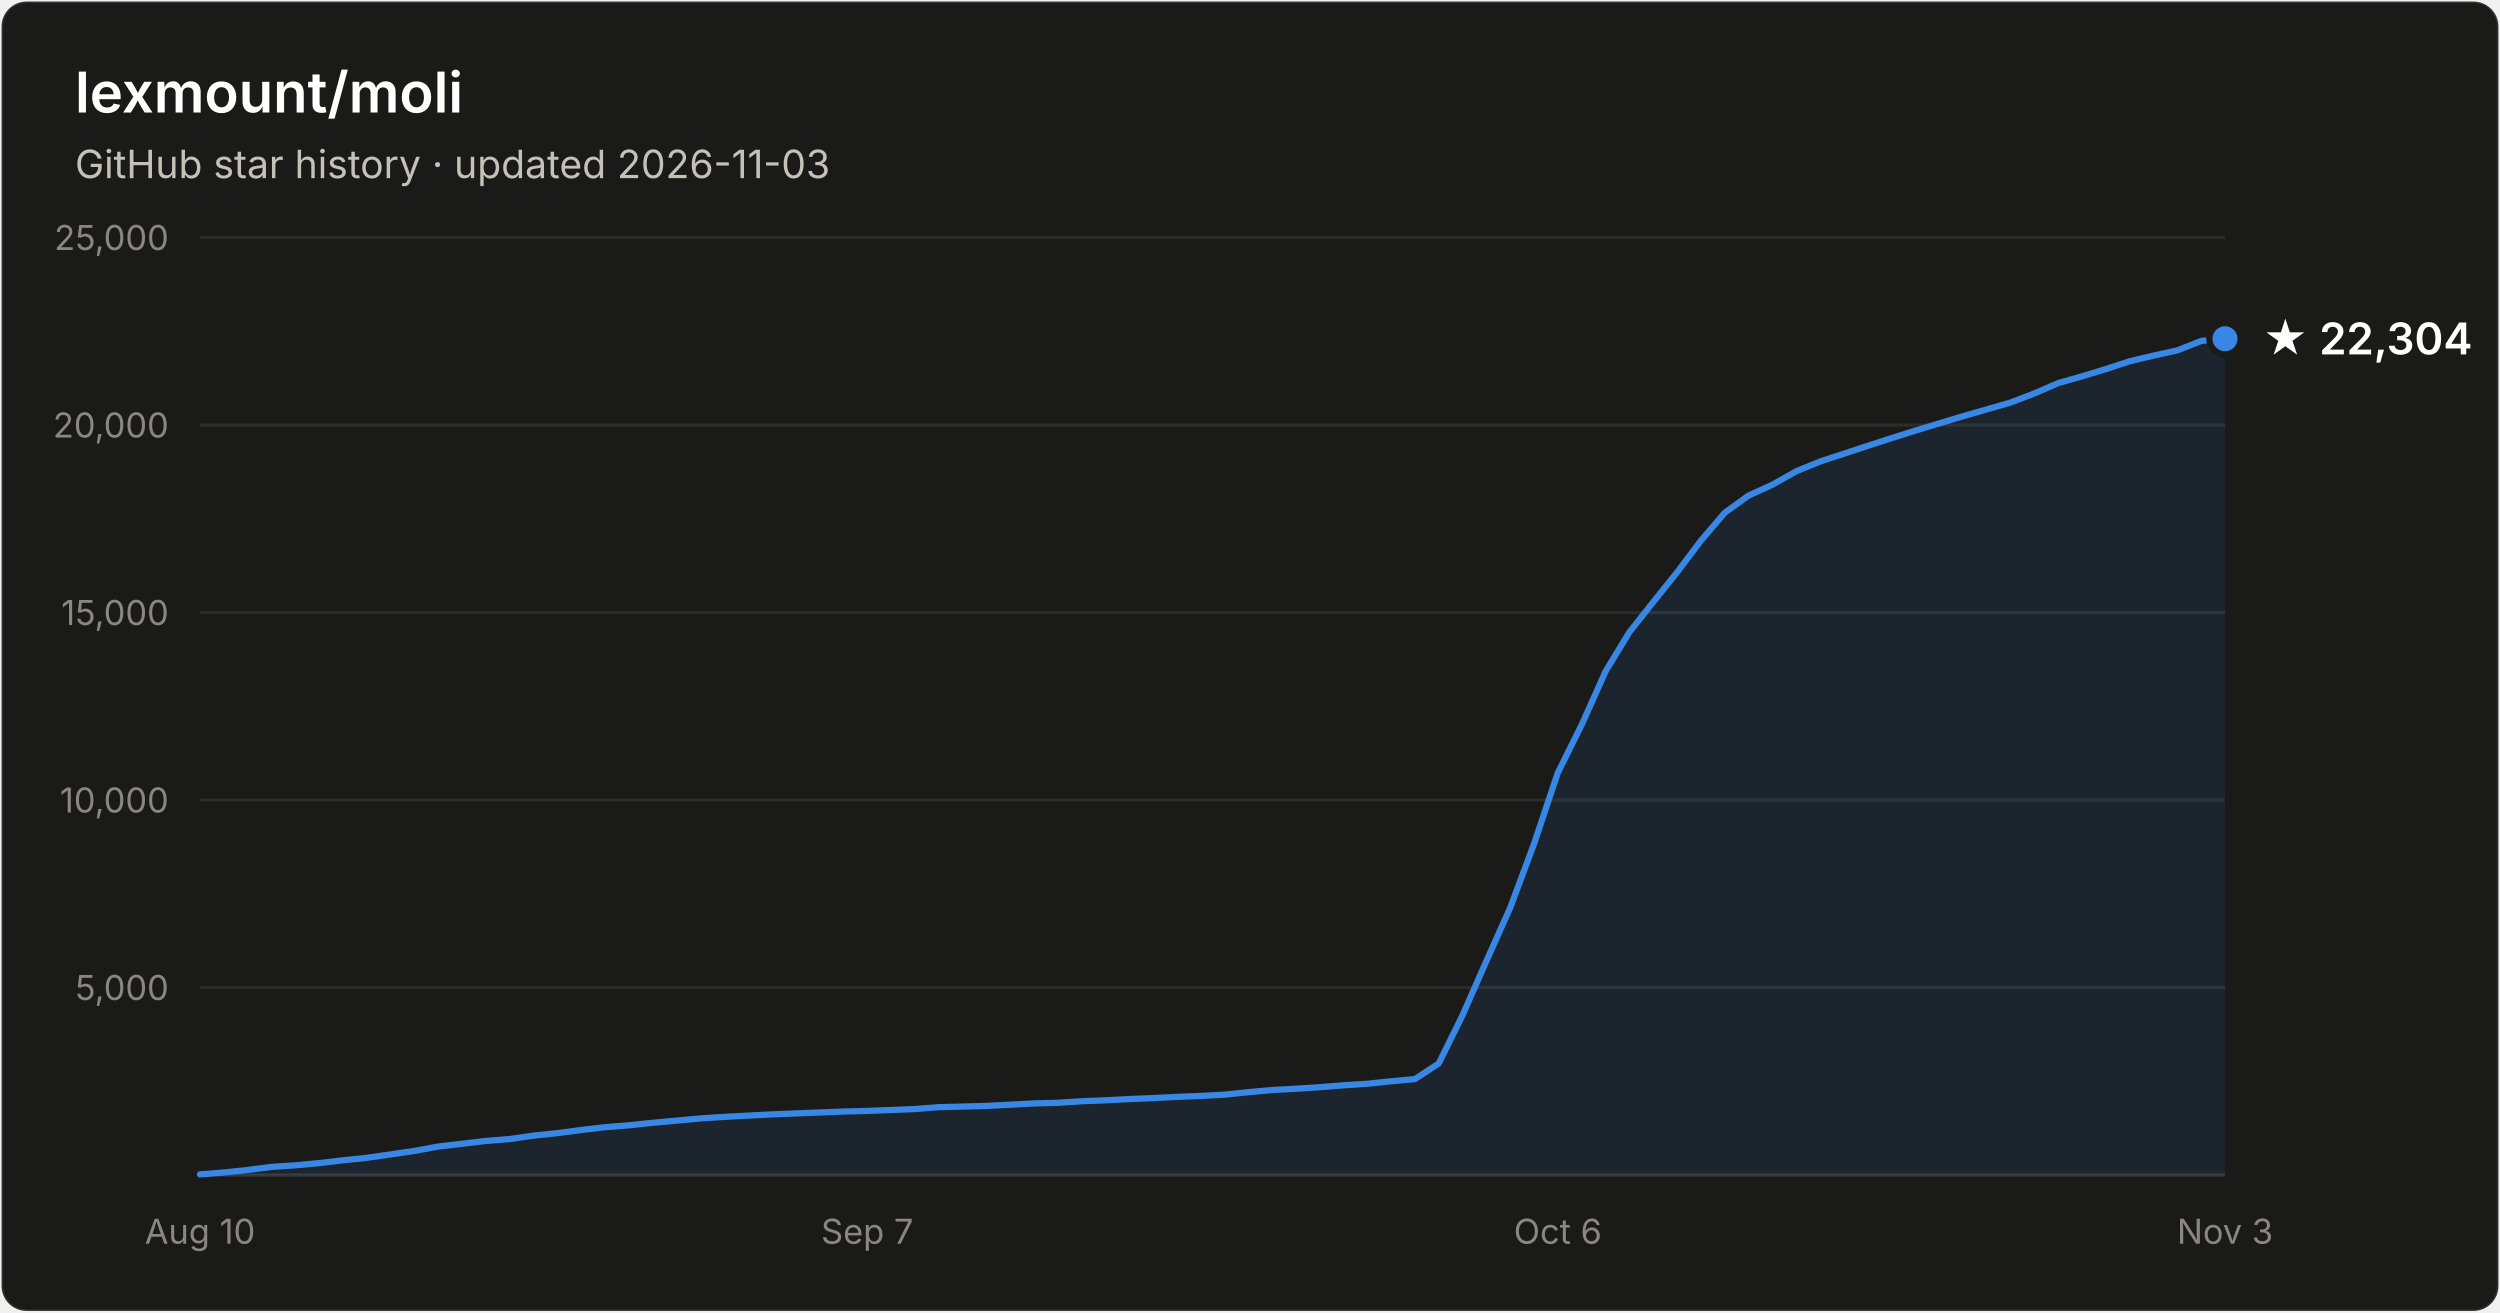
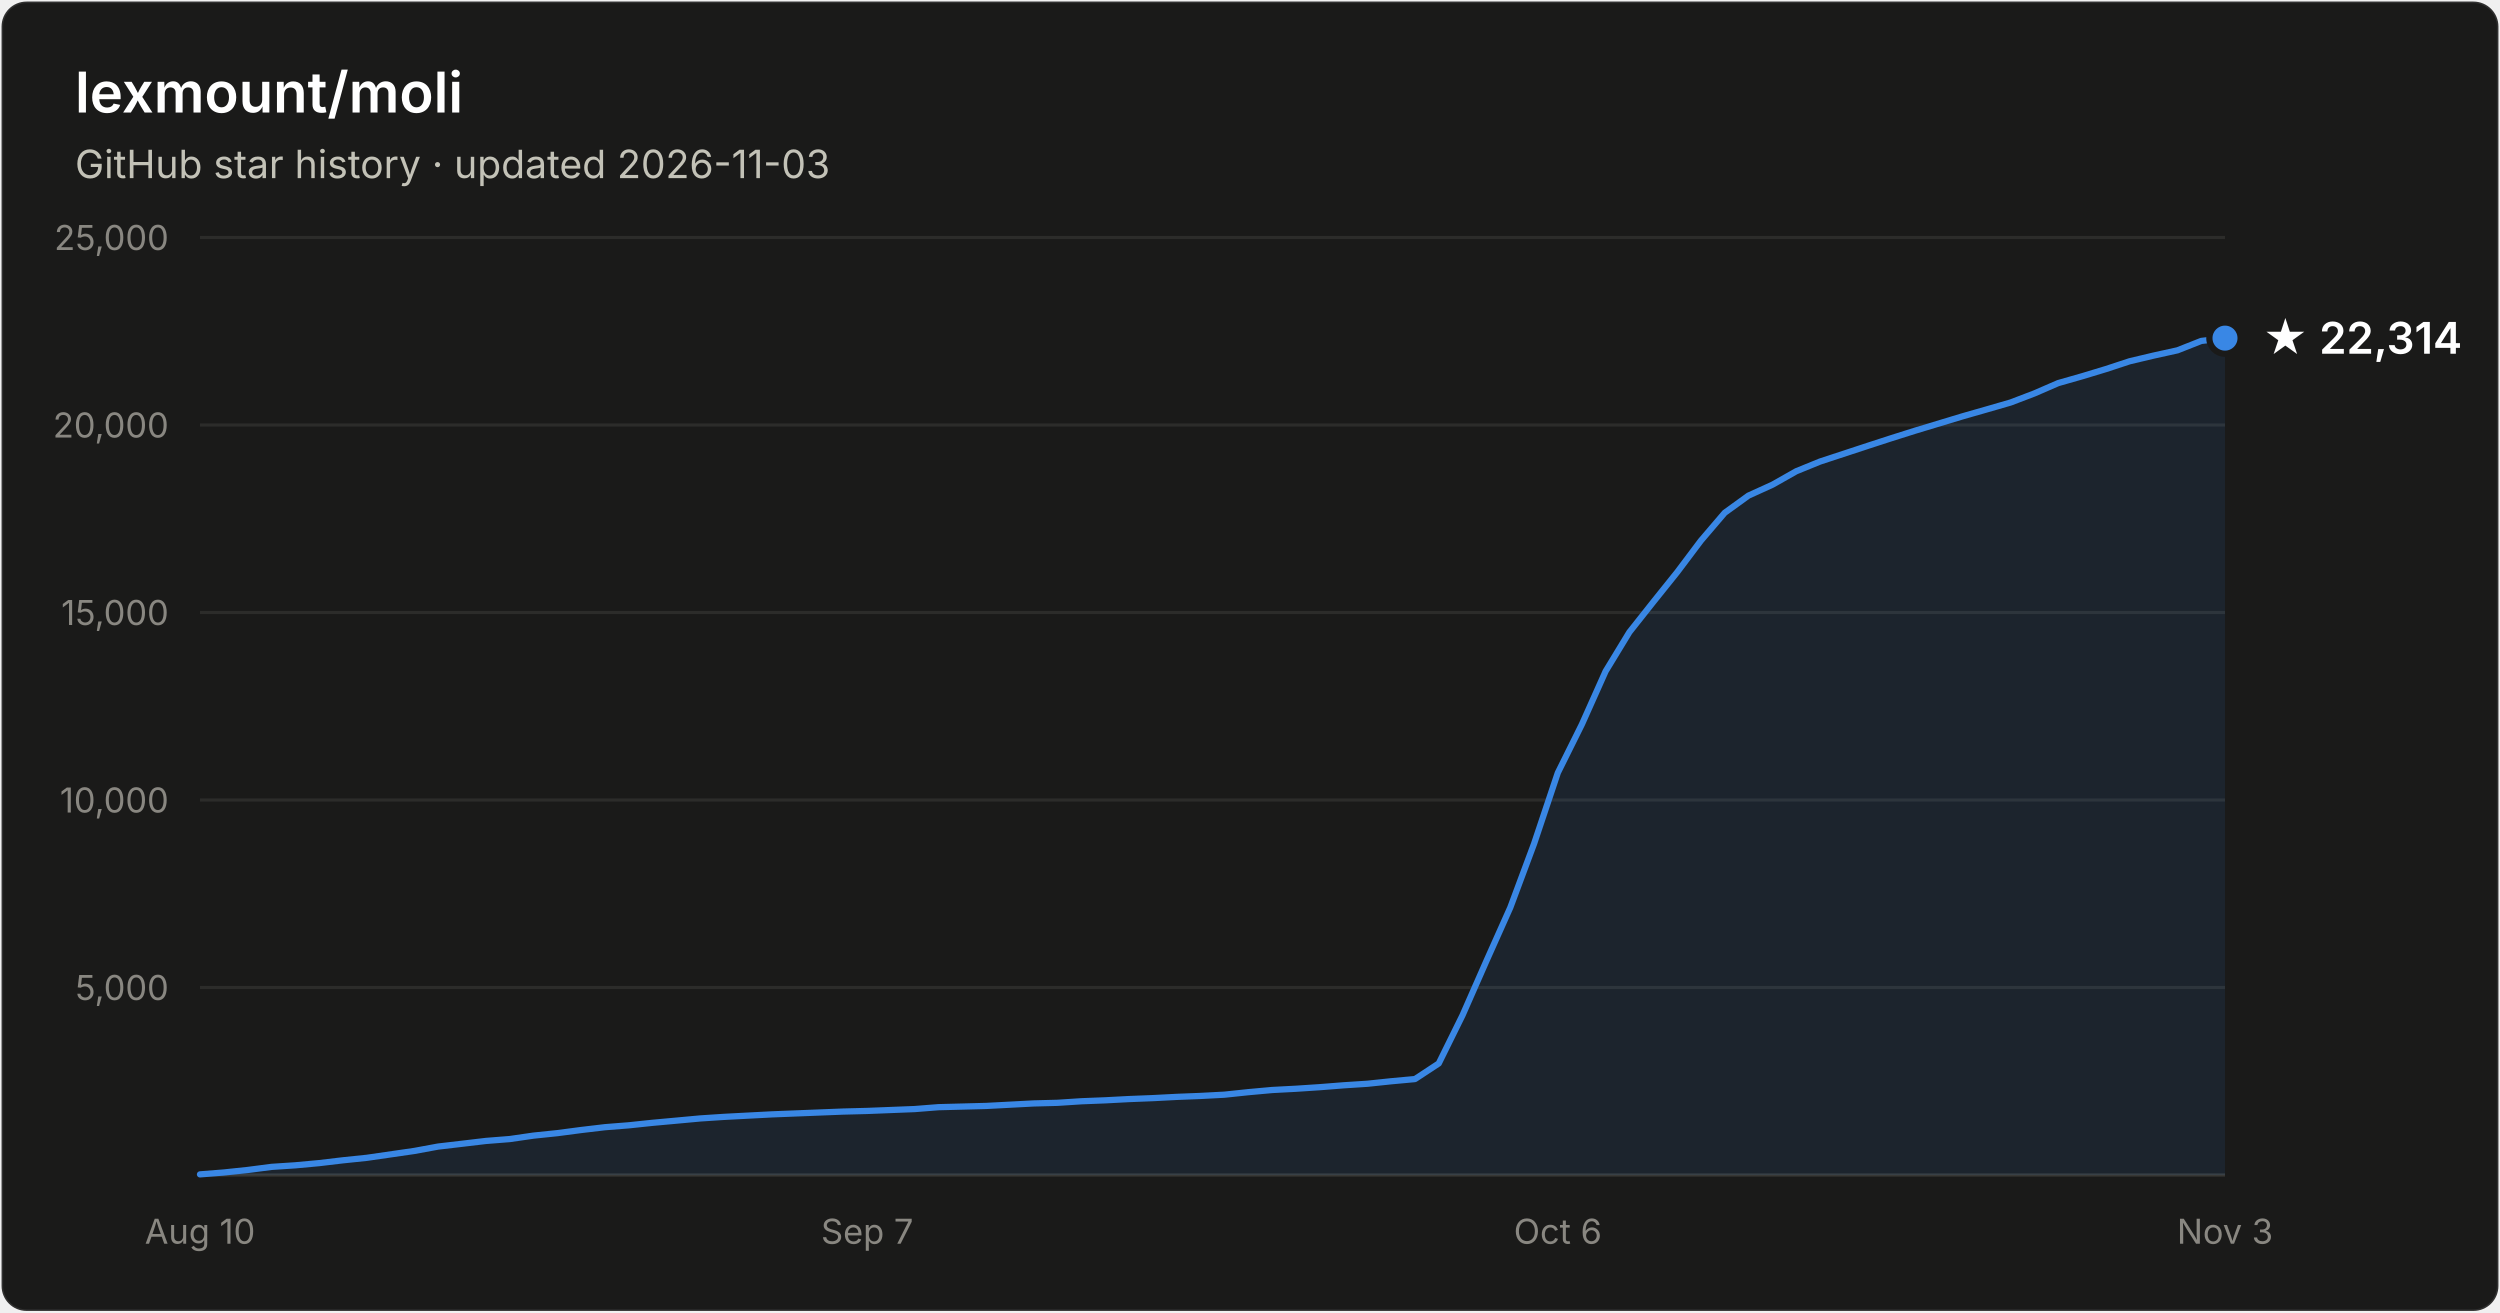
- <svg xmlns="http://www.w3.org/2000/svg" width="800" height="420" viewBox="0 0 800 420" font-family="system-ui, -apple-system, Segoe UI, sans-serif" role="img" aria-label="Star history of lexmount/moli: 22,304 stars as of 2026-11-03">
+ <svg xmlns="http://www.w3.org/2000/svg" width="800" height="420" viewBox="0 0 800 420" font-family="system-ui, -apple-system, Segoe UI, sans-serif" role="img" aria-label="Star history of lexmount/moli: 22,314 stars as of 2026-11-03">
  <rect x="0.5" y="0.5" width="799" height="419" rx="8" fill="#1a1a19" stroke="rgba(255,255,255,0.10)" />
  <text x="24" y="36" fill="#ffffff" font-size="18" font-weight="600">lexmount/moli</text>
  <text x="24" y="57" fill="#c3c2b7" font-size="12.5">GitHub star history · updated 2026-11-03</text>
  <line x1="64" y1="316.0" x2="712" y2="316.0" stroke="#2c2c2a" stroke-width="1" />
  <text x="54" y="320.0" text-anchor="end" fill="#898781" font-size="11" style="font-variant-numeric:tabular-nums">5,000</text>
  <line x1="64" y1="256.0" x2="712" y2="256.0" stroke="#2c2c2a" stroke-width="1" />
  <text x="54" y="260.0" text-anchor="end" fill="#898781" font-size="11" style="font-variant-numeric:tabular-nums">10,000</text>
  <line x1="64" y1="196.0" x2="712" y2="196.0" stroke="#2c2c2a" stroke-width="1" />
  <text x="54" y="200.0" text-anchor="end" fill="#898781" font-size="11" style="font-variant-numeric:tabular-nums">15,000</text>
  <line x1="64" y1="136.0" x2="712" y2="136.0" stroke="#2c2c2a" stroke-width="1" />
  <text x="54" y="140.0" text-anchor="end" fill="#898781" font-size="11" style="font-variant-numeric:tabular-nums">20,000</text>
  <line x1="64" y1="76.0" x2="712" y2="76.0" stroke="#2c2c2a" stroke-width="1" />
  <text x="54" y="80.0" text-anchor="end" fill="#898781" font-size="11" style="font-variant-numeric:tabular-nums">25,000</text>
  <line x1="64" y1="376" x2="712" y2="376" stroke="#383835" stroke-width="1" />
  <text x="64.0" y="398" text-anchor="middle" fill="#898781" font-size="11" style="font-variant-numeric:tabular-nums">Aug 10</text>
  <text x="277.5" y="398" text-anchor="middle" fill="#898781" font-size="11" style="font-variant-numeric:tabular-nums">Sep 7</text>
  <text x="498.5" y="398" text-anchor="middle" fill="#898781" font-size="11" style="font-variant-numeric:tabular-nums">Oct 6</text>
  <text x="712.0" y="398" text-anchor="middle" fill="#898781" font-size="11" style="font-variant-numeric:tabular-nums">Nov 3</text>
-   <path d="M64.0 375.8 L71.6 375.2 L79.2 374.4 L86.9 373.4 L94.5 372.9 L102.1 372.2 L109.7 371.3 L117.4 370.5 L125.0 369.4 L132.6 368.3 L140.2 366.9 L147.9 366.0 L155.5 365.1 L163.1 364.5 L170.7 363.4 L178.4 362.6 L186.0 361.6 L193.6 360.7 L201.2 360.1 L208.8 359.3 L216.5 358.6 L224.1 357.9 L231.7 357.4 L239.3 357.0 L247.0 356.6 L254.6 356.3 L262.2 356.0 L269.8 355.7 L277.5 355.5 L285.1 355.2 L292.7 354.9 L300.3 354.3 L308.0 354.1 L315.6 353.9 L323.2 353.5 L330.8 353.1 L338.4 352.9 L346.1 352.4 L353.7 352.1 L361.3 351.7 L368.9 351.4 L376.6 351.0 L384.2 350.7 L391.8 350.3 L399.4 349.5 L407.1 348.8 L414.7 348.4 L422.3 347.9 L429.9 347.3 L437.6 346.8 L445.2 346.0 L452.8 345.3 L460.4 340.3 L468.0 324.9 L475.7 307.4 L483.3 290.4 L490.9 270.0 L498.5 247.3 L506.2 231.8 L513.8 214.8 L521.4 202.3 L529.0 192.7 L536.7 183.1 L544.3 173.0 L551.9 164.1 L559.5 158.6 L567.2 155.1 L574.8 150.8 L582.4 147.7 L590.0 145.2 L597.6 142.7 L605.3 140.2 L612.9 137.8 L620.5 135.5 L628.1 133.2 L635.8 131.0 L643.4 128.8 L651.0 125.9 L658.6 122.6 L666.3 120.4 L673.9 118.1 L681.5 115.6 L689.1 113.8 L696.8 112.1 L704.4 109.1 L712.0 108.4 L712.0 376 L64.0 376 Z" fill="#3987e5" fill-opacity="0.1" />
-   <path d="M64.0 375.8 L71.6 375.2 L79.2 374.4 L86.9 373.4 L94.5 372.9 L102.1 372.2 L109.7 371.3 L117.4 370.5 L125.0 369.4 L132.6 368.3 L140.2 366.9 L147.9 366.0 L155.5 365.1 L163.1 364.5 L170.7 363.4 L178.4 362.6 L186.0 361.6 L193.6 360.7 L201.2 360.1 L208.8 359.3 L216.5 358.6 L224.1 357.9 L231.7 357.4 L239.3 357.0 L247.0 356.6 L254.6 356.3 L262.2 356.0 L269.8 355.7 L277.5 355.5 L285.1 355.2 L292.7 354.9 L300.3 354.3 L308.0 354.1 L315.6 353.9 L323.2 353.5 L330.8 353.1 L338.4 352.9 L346.1 352.4 L353.7 352.1 L361.3 351.7 L368.9 351.4 L376.6 351.0 L384.2 350.7 L391.8 350.3 L399.4 349.5 L407.1 348.8 L414.7 348.4 L422.3 347.9 L429.9 347.3 L437.6 346.8 L445.2 346.0 L452.8 345.3 L460.4 340.3 L468.0 324.9 L475.7 307.4 L483.3 290.4 L490.9 270.0 L498.5 247.3 L506.2 231.8 L513.8 214.8 L521.4 202.3 L529.0 192.7 L536.7 183.1 L544.3 173.0 L551.9 164.1 L559.5 158.6 L567.2 155.1 L574.8 150.8 L582.4 147.7 L590.0 145.2 L597.6 142.7 L605.3 140.2 L612.9 137.8 L620.5 135.5 L628.1 133.2 L635.8 131.0 L643.4 128.8 L651.0 125.9 L658.6 122.6 L666.3 120.4 L673.9 118.1 L681.5 115.6 L689.1 113.8 L696.8 112.1 L704.4 109.1 L712.0 108.4" fill="none" stroke="#3987e5" stroke-width="2" stroke-linejoin="round" stroke-linecap="round" />
-   <circle cx="712.0" cy="108.4" r="5" fill="#3987e5" stroke="#1a1a19" stroke-width="2" />
-   <text x="724.0" y="113.4" fill="#ffffff" font-size="14" font-weight="600">★ 22,304</text>
+   <path d="M64.0 375.8 L71.6 375.2 L79.2 374.4 L86.9 373.4 L94.5 372.9 L102.1 372.2 L109.7 371.3 L117.4 370.5 L125.0 369.4 L132.6 368.3 L140.2 366.9 L147.9 366.0 L155.5 365.1 L163.1 364.5 L170.7 363.4 L178.4 362.6 L186.0 361.6 L193.6 360.7 L201.2 360.1 L208.8 359.3 L216.5 358.6 L224.1 357.9 L231.7 357.4 L239.3 357.0 L247.0 356.6 L254.6 356.3 L262.2 356.0 L269.8 355.7 L277.5 355.5 L285.1 355.2 L292.7 354.9 L300.3 354.3 L308.0 354.1 L315.6 353.9 L323.2 353.5 L330.8 353.1 L338.4 352.9 L346.1 352.4 L353.7 352.1 L361.3 351.7 L368.9 351.4 L376.6 351.0 L384.2 350.7 L391.8 350.3 L399.4 349.5 L407.1 348.8 L414.7 348.4 L422.3 347.9 L429.9 347.3 L437.6 346.8 L445.2 346.0 L452.8 345.3 L460.4 340.3 L468.0 324.9 L475.7 307.4 L483.3 290.4 L490.9 270.0 L498.5 247.3 L506.2 231.8 L513.8 214.8 L521.4 202.3 L529.0 192.7 L536.7 183.1 L544.3 173.0 L551.9 164.1 L559.5 158.6 L567.2 155.1 L574.8 150.8 L582.4 147.7 L590.0 145.2 L597.6 142.7 L605.3 140.2 L612.9 137.8 L620.5 135.5 L628.1 133.2 L635.8 131.0 L643.4 128.8 L651.0 125.9 L658.6 122.6 L666.3 120.4 L673.9 118.1 L681.5 115.6 L689.1 113.8 L696.8 112.1 L704.4 109.1 L712.0 108.2 L712.0 376 L64.0 376 Z" fill="#3987e5" fill-opacity="0.1" />
+   <path d="M64.0 375.8 L71.6 375.2 L79.2 374.4 L86.9 373.4 L94.5 372.9 L102.1 372.2 L109.7 371.3 L117.4 370.5 L125.0 369.4 L132.6 368.3 L140.2 366.9 L147.9 366.0 L155.5 365.1 L163.1 364.5 L170.7 363.4 L178.4 362.6 L186.0 361.6 L193.6 360.7 L201.2 360.1 L208.8 359.3 L216.5 358.6 L224.1 357.9 L231.7 357.4 L239.3 357.0 L247.0 356.6 L254.6 356.3 L262.2 356.0 L269.8 355.7 L277.5 355.5 L285.1 355.2 L292.7 354.9 L300.3 354.3 L308.0 354.1 L315.6 353.9 L323.2 353.5 L330.8 353.1 L338.4 352.9 L346.1 352.4 L353.7 352.1 L361.3 351.7 L368.9 351.4 L376.6 351.0 L384.2 350.7 L391.8 350.3 L399.4 349.5 L407.1 348.8 L414.7 348.4 L422.3 347.9 L429.9 347.3 L437.6 346.8 L445.2 346.0 L452.8 345.3 L460.4 340.3 L468.0 324.9 L475.7 307.4 L483.3 290.4 L490.9 270.0 L498.5 247.3 L506.2 231.8 L513.8 214.8 L521.4 202.3 L529.0 192.7 L536.7 183.1 L544.3 173.0 L551.9 164.1 L559.5 158.6 L567.2 155.1 L574.8 150.8 L582.4 147.7 L590.0 145.2 L597.6 142.7 L605.3 140.2 L612.9 137.8 L620.5 135.5 L628.1 133.2 L635.8 131.0 L643.4 128.8 L651.0 125.9 L658.6 122.6 L666.3 120.4 L673.9 118.1 L681.5 115.6 L689.1 113.8 L696.8 112.1 L704.4 109.1 L712.0 108.2" fill="none" stroke="#3987e5" stroke-width="2" stroke-linejoin="round" stroke-linecap="round" />
+   <circle cx="712.0" cy="108.2" r="5" fill="#3987e5" stroke="#1a1a19" stroke-width="2" />
+   <text x="724.0" y="113.2" fill="#ffffff" font-size="14" font-weight="600">★ 22,314</text>
</svg>
